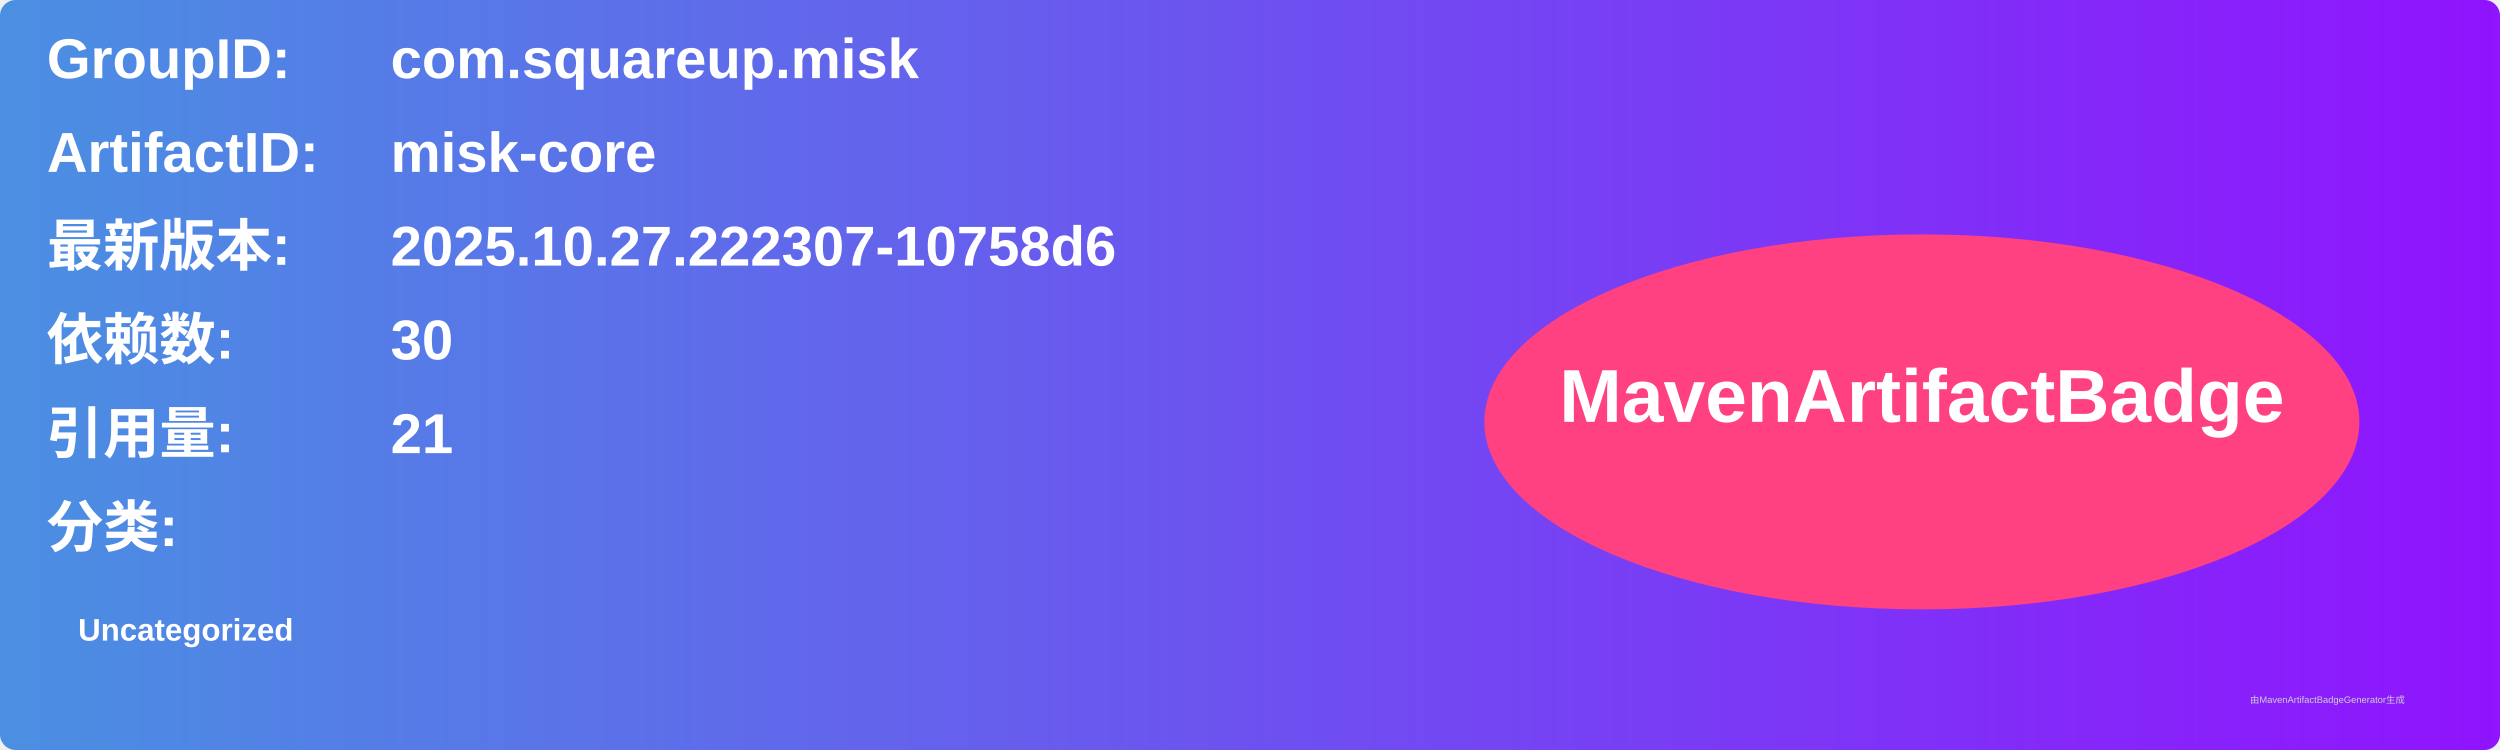
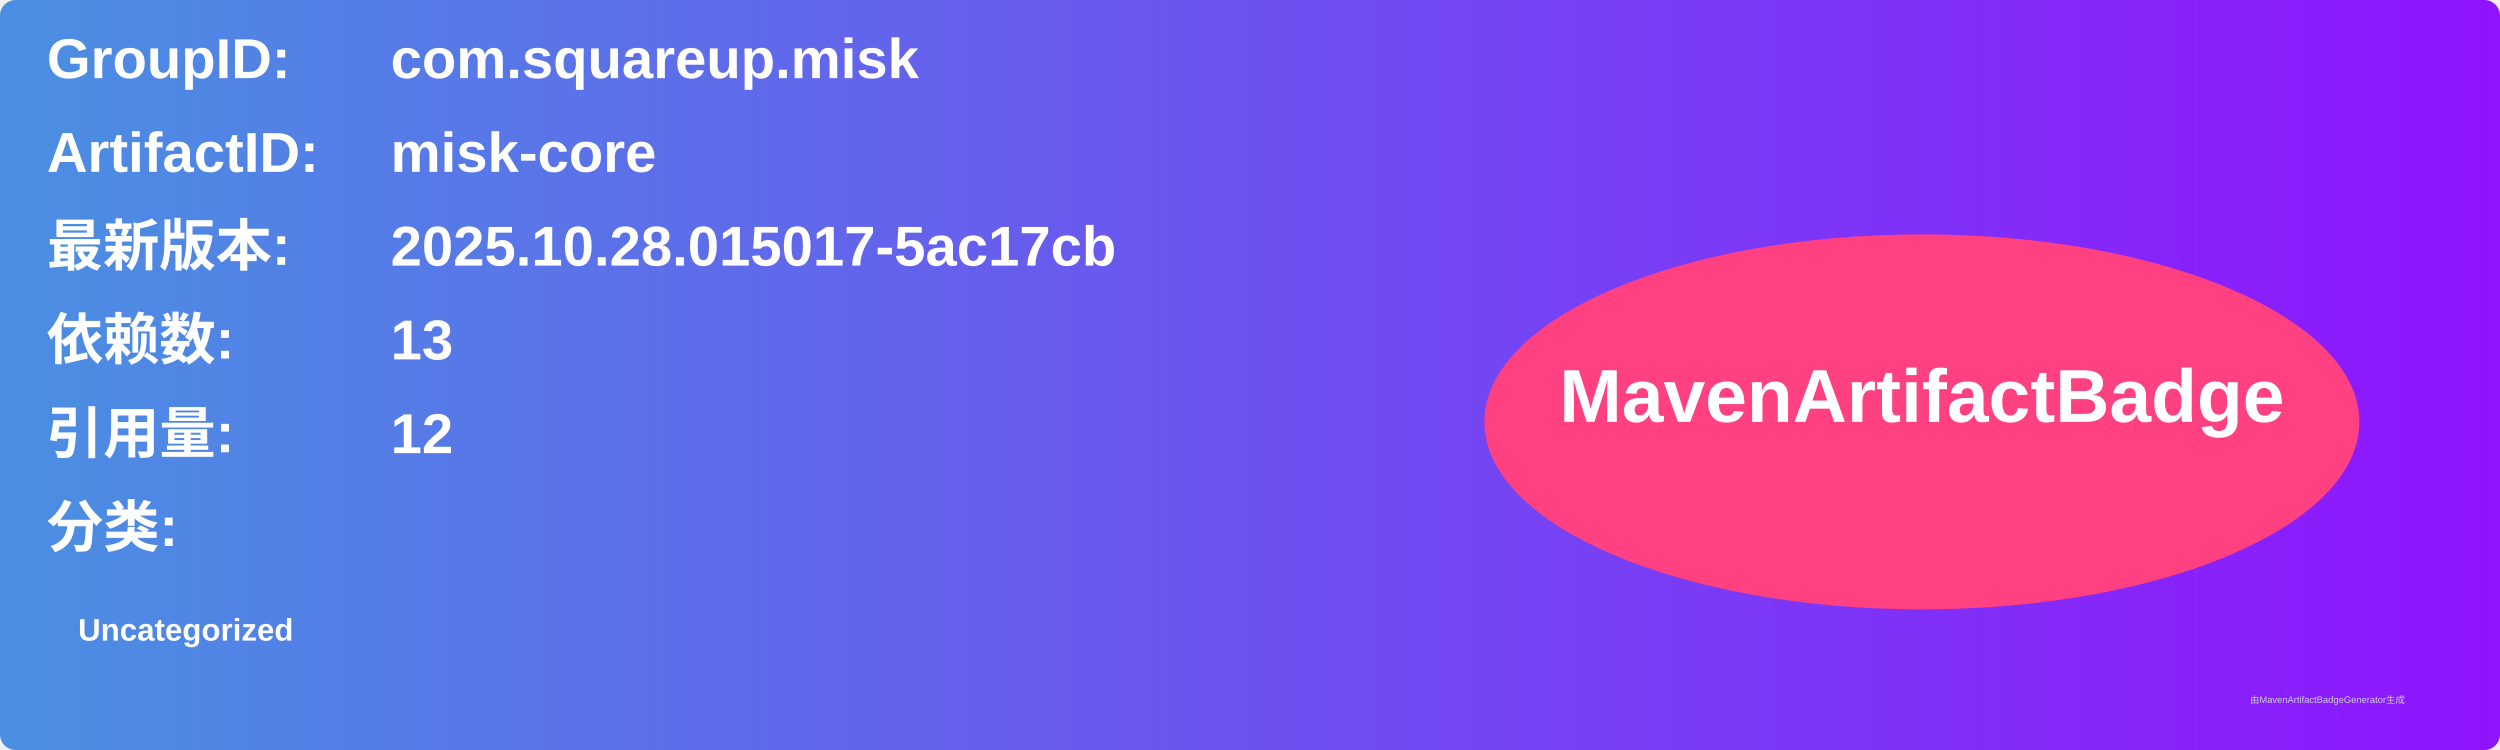
<svg xmlns="http://www.w3.org/2000/svg" width="800" height="240" viewBox="0 0 800 240">
  <linearGradient id="grad" x1="0%" y1="0%" x2="100%" y2="0%">
    <stop offset="0%" stop-color="#4a90e2" />
    <stop offset="100%" stop-color="#9013fe" />
  </linearGradient>
  <rect width="100%" height="100%" rx="5" ry="5" fill="url(#grad)" />
  <g transform="translate(15, 15)">
    <text x="0" y="10" font-family="Arial" font-size="18" fill="white" font-weight="bold" width="260">GroupID:</text>
    <text x="110" y="10" font-family="Arial" font-size="18" fill="white" font-weight="bold" width="460">com.squareup.misk</text>
    <text x="0" y="40" font-family="Arial" font-size="18" fill="white" font-weight="bold" width="260">ArtifactID:</text>
    <text x="110" y="40" font-family="Arial" font-size="18" fill="white" font-weight="bold" width="460">misk-core</text>
    <text x="0" y="70" font-family="Arial" font-size="18" fill="white" font-weight="bold">最新版本:</text>
    <text x="110" y="70" font-family="Arial" font-size="18" fill="white" font-weight="bold">
-       <tspan font-weight="bold">2025.10.27.222307-10758d6</tspan>
+       <tspan font-weight="bold">2025.10.28.015017-5ac17cb</tspan>
    </text>
    <text x="0" y="100" font-family="Arial" font-size="18" fill="white" font-weight="bold">依赖数: </text>
    <text x="110" y="100" font-family="Arial" font-size="18" fill="white">
-       <tspan font-weight="bold">30</tspan>
+       <tspan font-weight="bold">13</tspan>
    </text>
    <text x="0" y="130" font-family="Arial" font-size="18" fill="white" font-weight="bold">引用量: </text>
    <text x="110" y="130" font-family="Arial" font-size="18" fill="white">
-       <tspan font-weight="bold">21</tspan>
+       <tspan font-weight="bold">12</tspan>
    </text>
    <text x="0" y="160" font-family="Arial" font-size="18" fill="white" font-weight="bold">分类:</text>
    <text x="10" y="190" font-family="Arial" font-size="10" fill="white">
      <tspan font-weight="bold">Uncategorized</tspan>
    </text>
    <ellipse cx="600" cy="120" rx="140" ry="60" fill="#ff4081" />
    <text x="600" y="120" text-anchor="middle" font-family="Arial" font-size="24" fill="white" font-weight="bold">MavenArtifactBadge</text>
  </g>
  <text x="720" y="225" font-family="Arial" font-size="3" fill="#d0d0d0">由MavenArtifactBadgeGenerator生成</text>
</svg>
